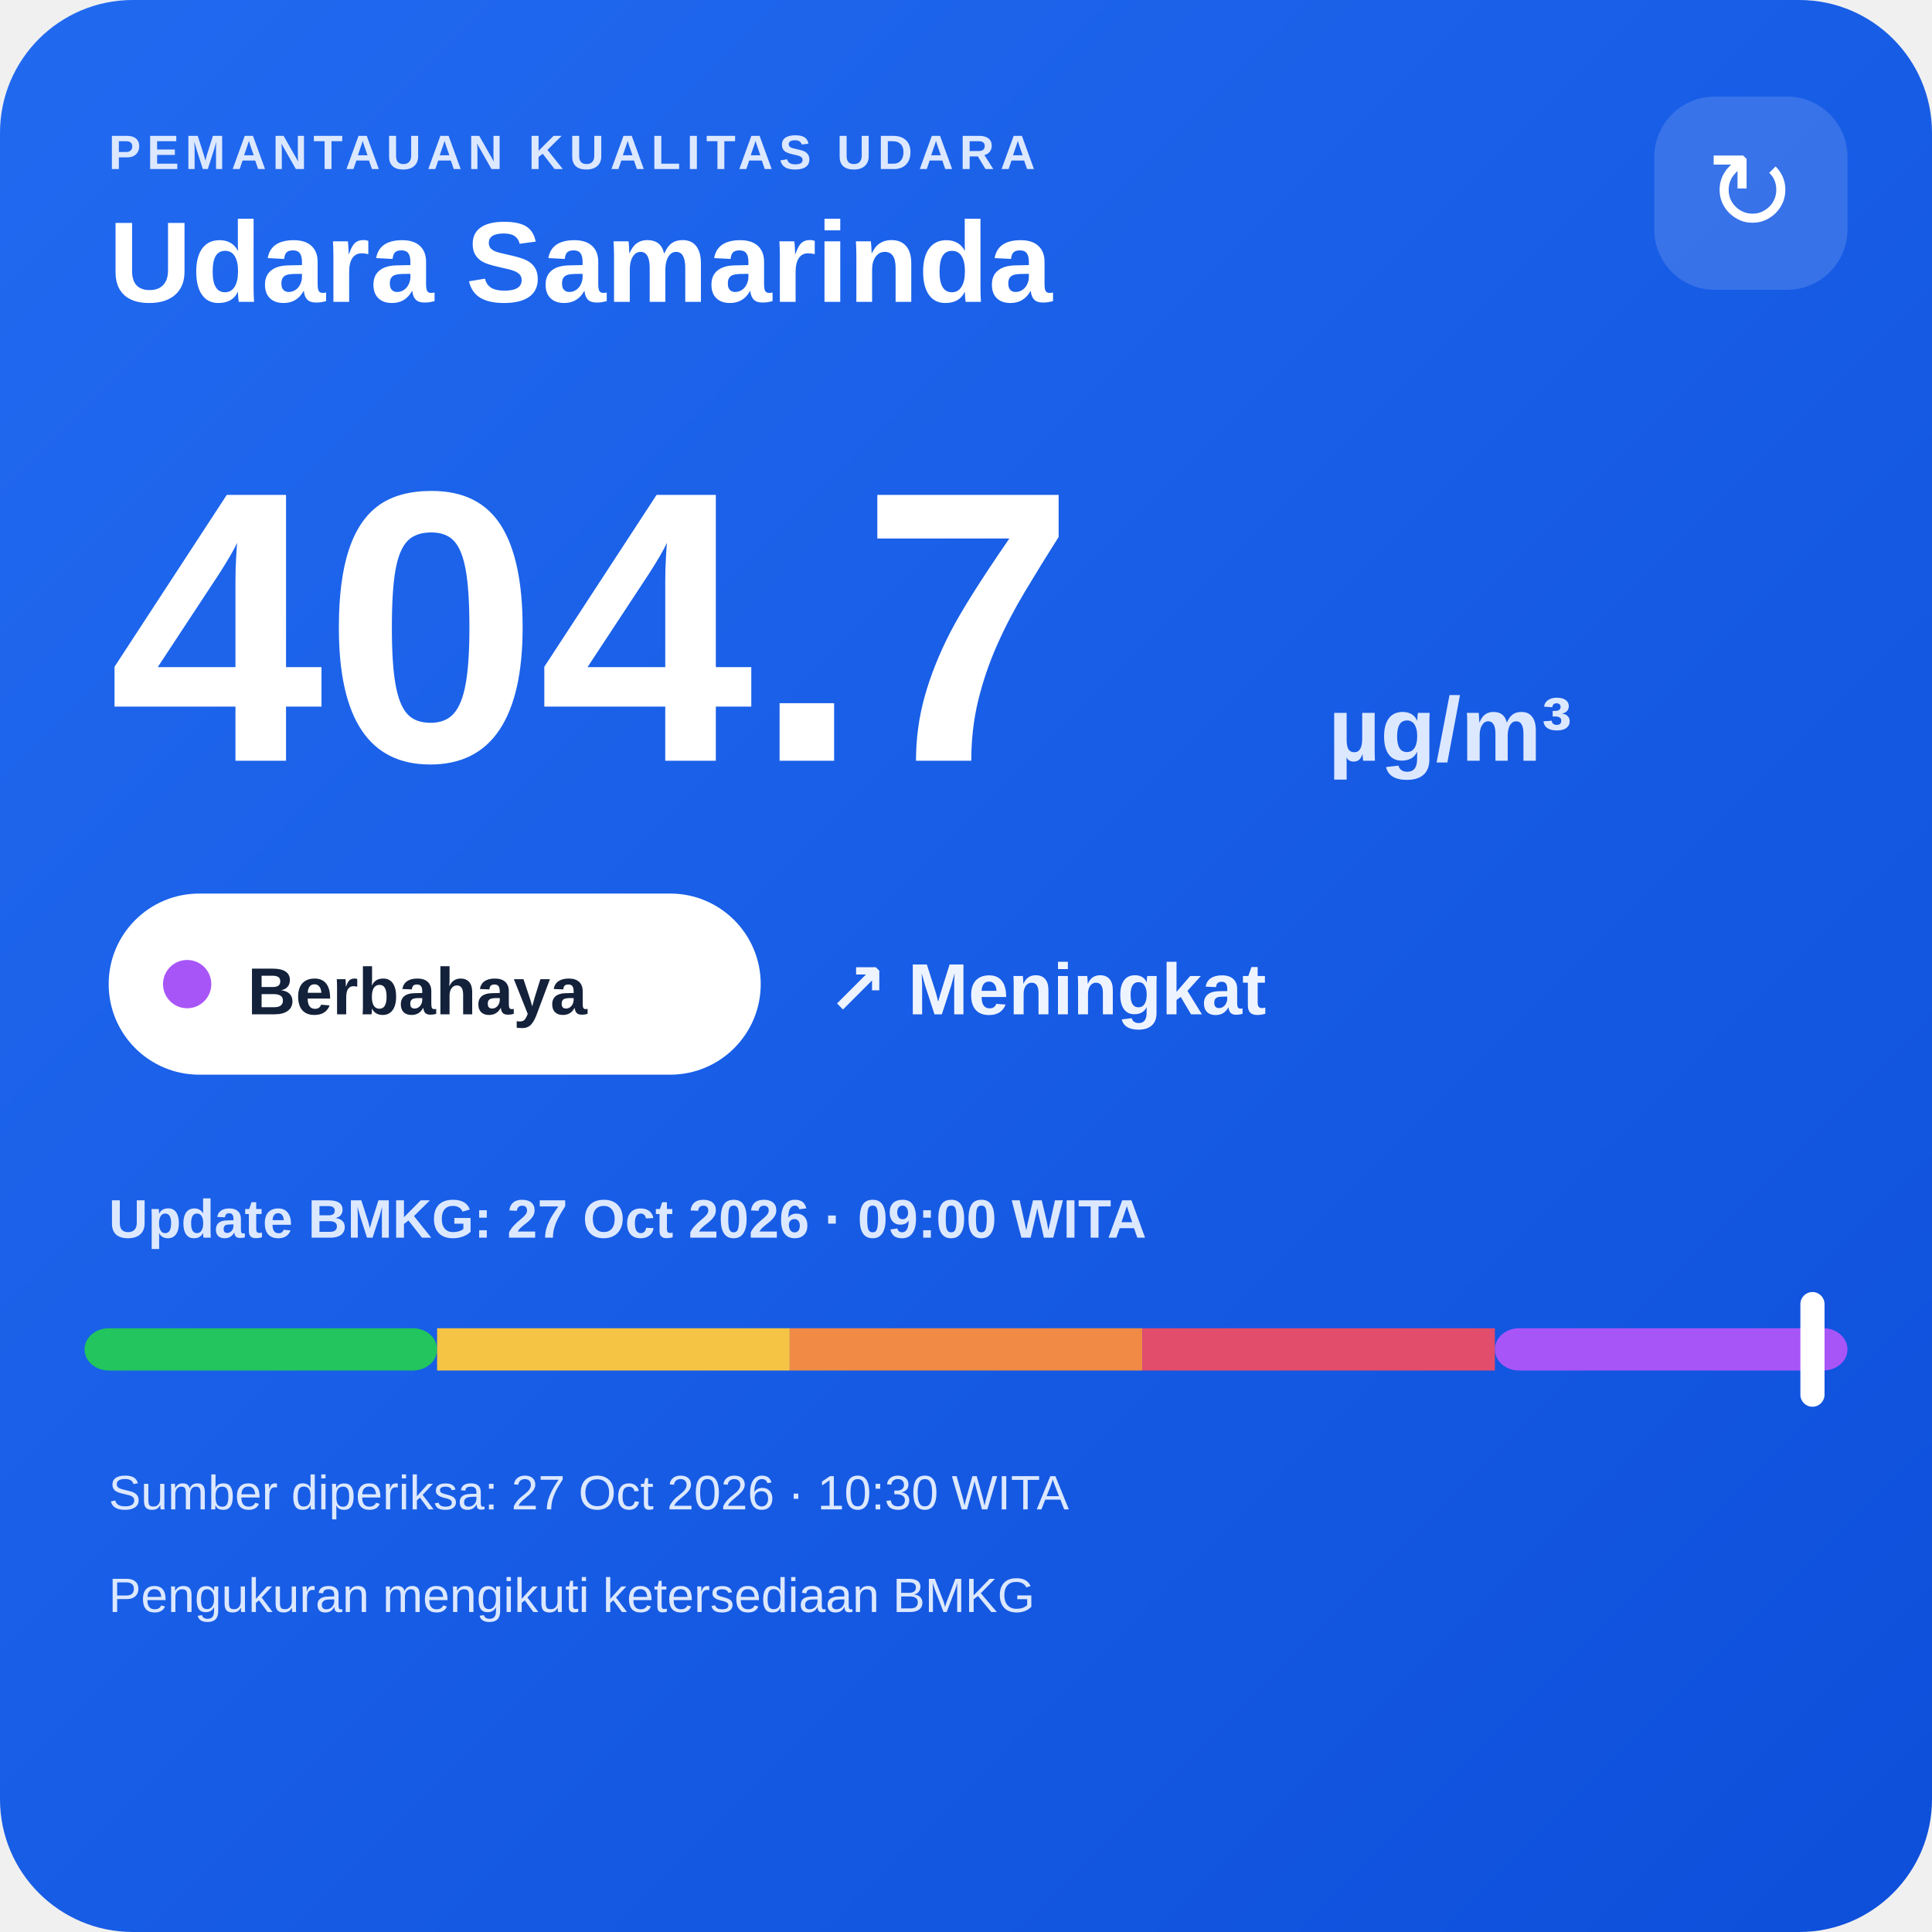
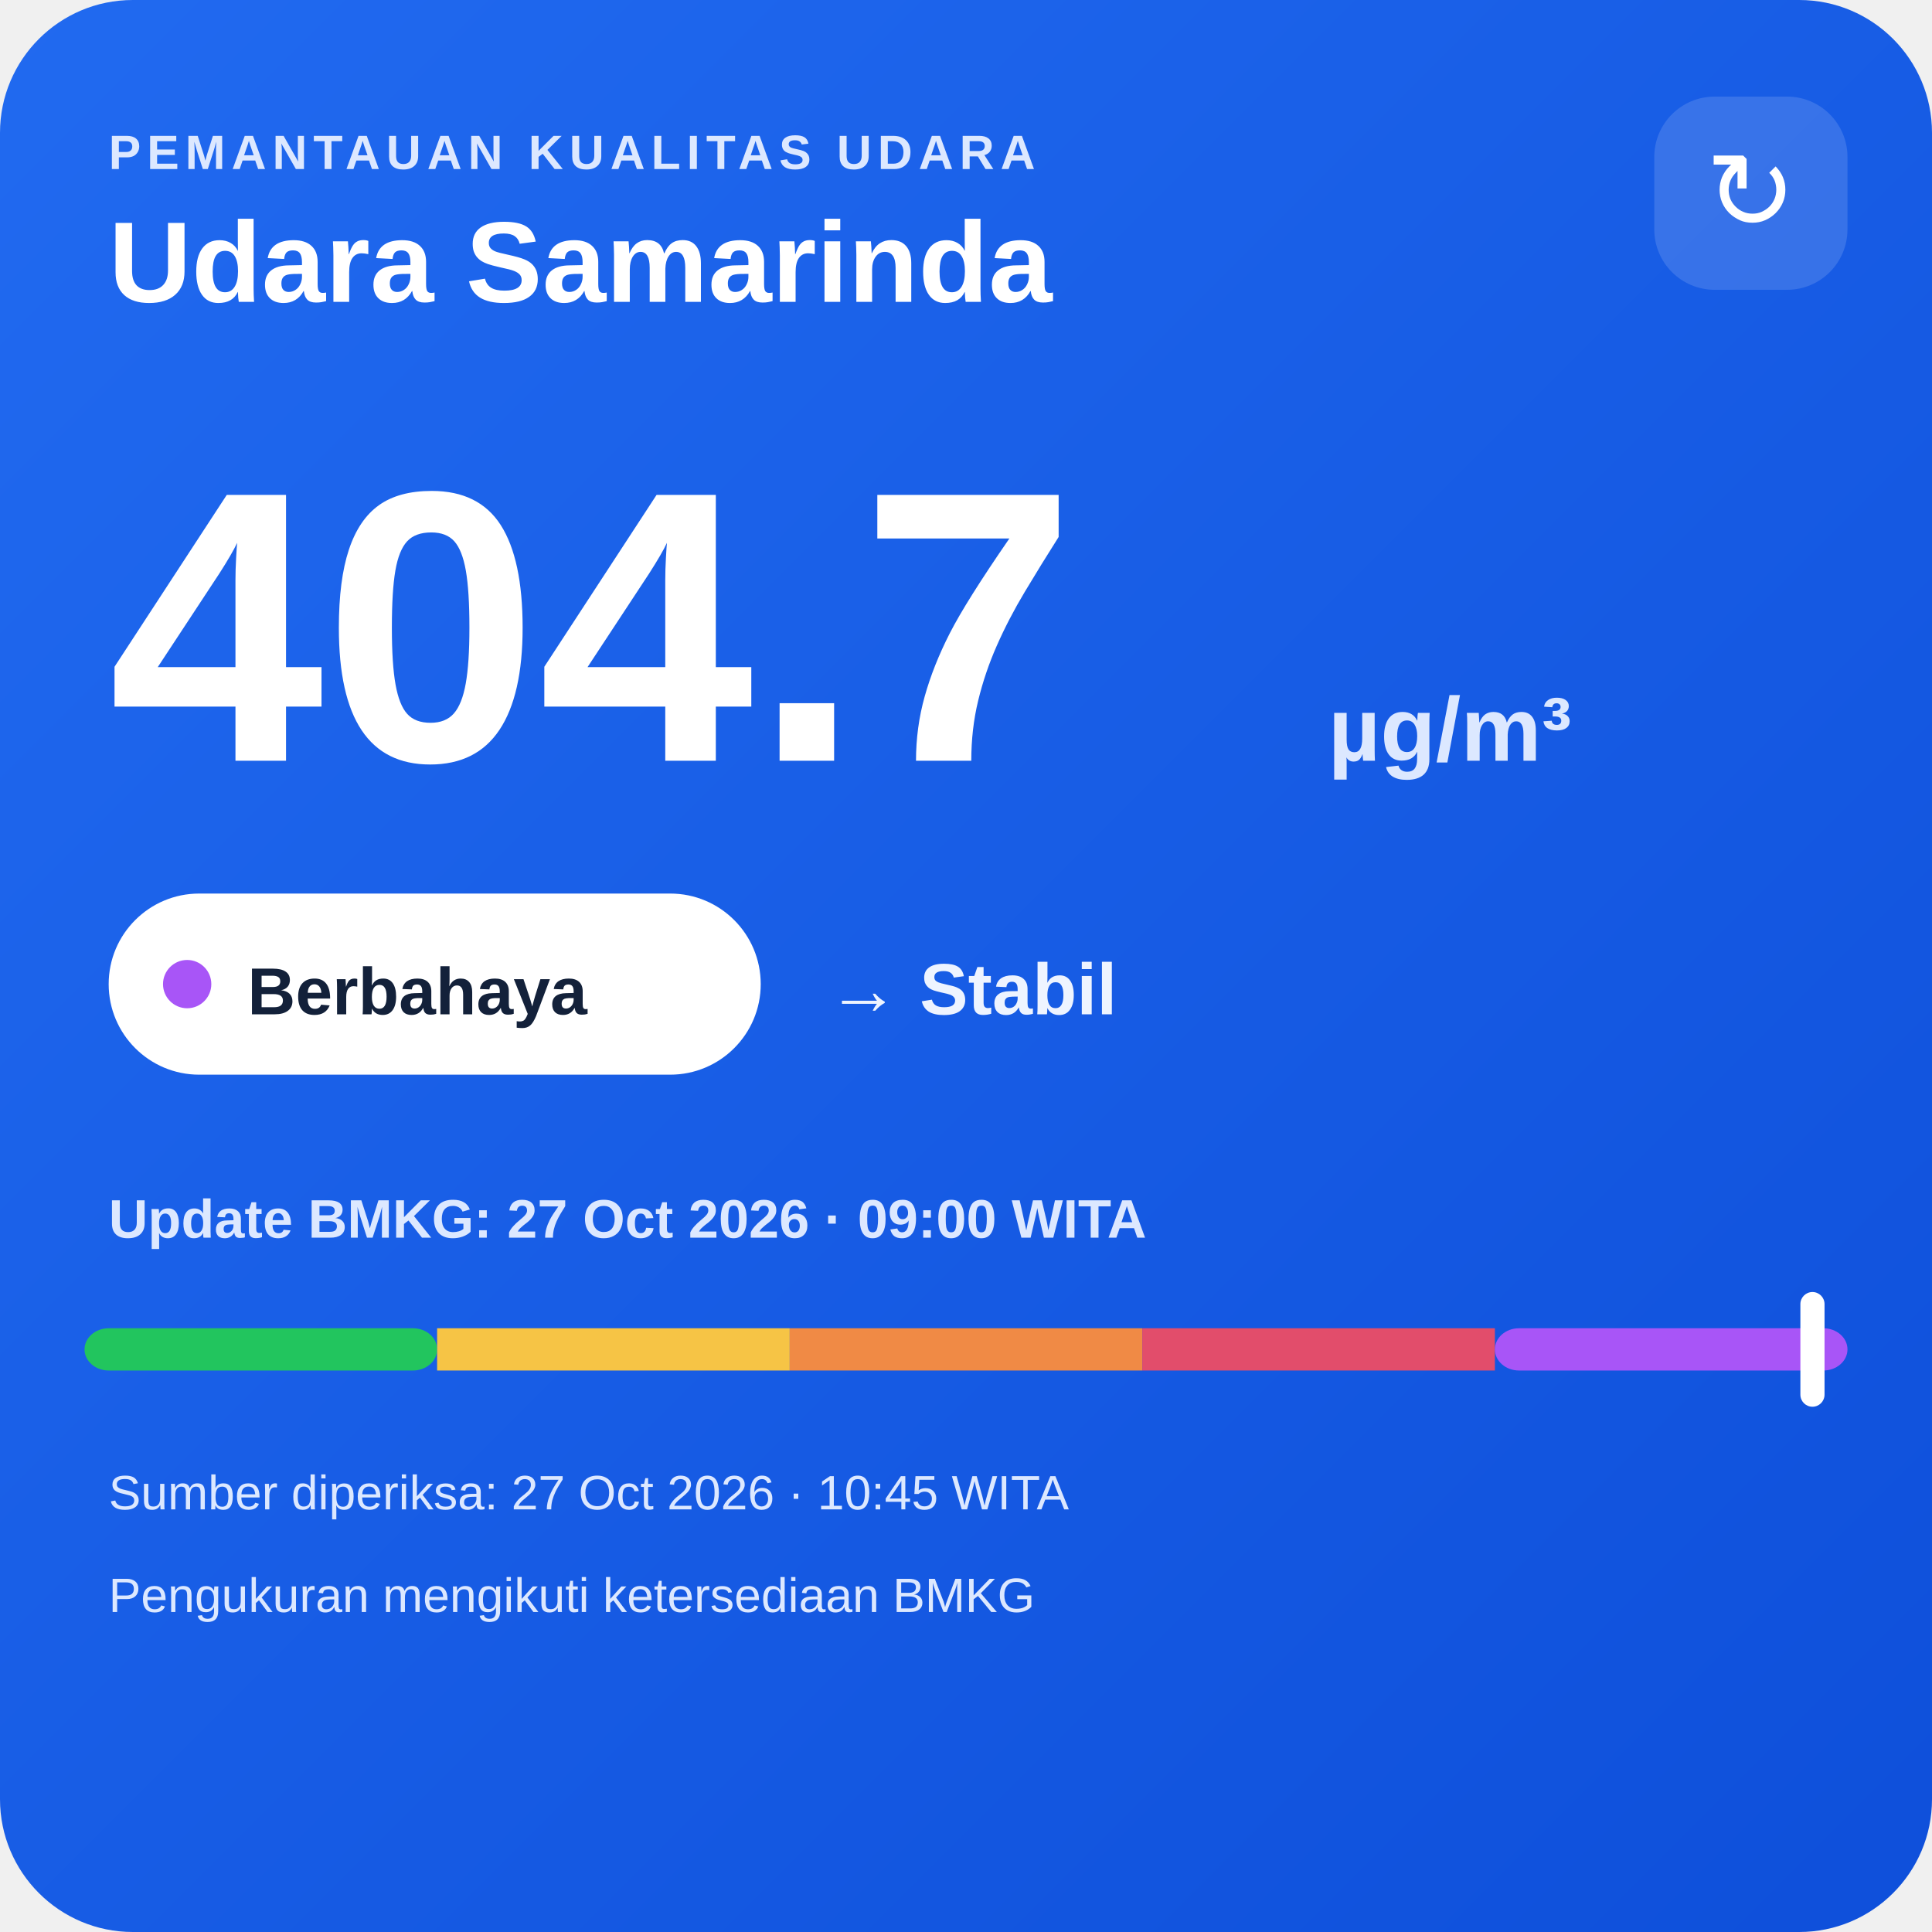
<svg xmlns="http://www.w3.org/2000/svg" width="320" height="320" viewBox="0 0 320 320">
  <defs>
    <linearGradient id="bg" x1="0" y1="0" x2="1" y2="1">
      <stop offset="0" stop-color="#216af0" />
      <stop offset="1" stop-color="#0e4fda" />
    </linearGradient>
  </defs>
  <rect width="320" height="320" rx="22" fill="url(#bg)" />
  <text x="18" y="28" fill="#dce8ff" font-family="Arial,sans-serif" font-size="8" font-weight="700" letter-spacing="1">PEMANTAUAN KUALITAS UDARA</text>
  <text x="18" y="50" fill="#ffffff" font-family="Arial,sans-serif" font-size="19" font-weight="700">Udara Samarinda</text>
  <rect x="274" y="16" width="32" height="32" rx="10" fill="#ffffff" fill-opacity=".14" />
  <text x="290" y="38" text-anchor="middle" fill="#ffffff" font-family="Arial,sans-serif" font-size="18">↻</text>
  <text x="18" y="126" fill="#ffffff" font-family="Arial,sans-serif" font-size="64" font-weight="800">404.7</text>
  <text x="220" y="126" fill="#dce8ff" font-family="Arial,sans-serif" font-size="15" font-weight="700">µg/m³</text>
  <rect x="18" y="148" width="108" height="30" rx="15" fill="#ffffff" />
  <circle cx="31" cy="163" r="4" fill="#a855f7" />
  <text x="41" y="168" fill="#13213a" font-family="Arial,sans-serif" font-size="11" font-weight="700">Berbahaya</text>
-   <text x="137" y="168" fill="#eef4ff" font-family="Arial,sans-serif" font-size="12" font-weight="700">↗ Meningkat</text>
+   <text x="137" y="168" fill="#eef4ff" font-family="Arial,sans-serif" font-size="12" font-weight="700">→ Stabil</text>
  <text x="18" y="205" fill="#dce8ff" font-family="Arial,sans-serif" font-size="9" font-weight="700">Update BMKG: 27 Oct 2026 · 09:00 WITA</text>
  <rect x="14" y="220" width="58.4" height="7" rx="4" fill="#22c55e" />
  <rect x="72.4" y="220" width="58.4" height="7" fill="#f6c445" />
  <rect x="130.8" y="220" width="58.4" height="7" fill="#f08a45" />
  <rect x="189.2" y="220" width="58.4" height="7" fill="#e24d6b" />
  <rect x="247.6" y="220" width="58.4" height="7" rx="4" fill="#a855f7" />
  <rect x="298.2" y="214" width="4" height="19" rx="2" fill="#ffffff" />
-   <text x="18" y="250" fill="#dce8ff" font-family="Arial,sans-serif" font-size="8">Sumber diperiksa: 27 Oct 2026 · 10:30 WITA</text>
+   <text x="18" y="250" fill="#dce8ff" font-family="Arial,sans-serif" font-size="8">Sumber diperiksa: 27 Oct 2026 · 10:45 WITA</text>
  <text x="18" y="267" fill="#dce8ff" font-family="Arial,sans-serif" font-size="8">Pengukuran mengikuti ketersediaan BMKG</text>
</svg>
